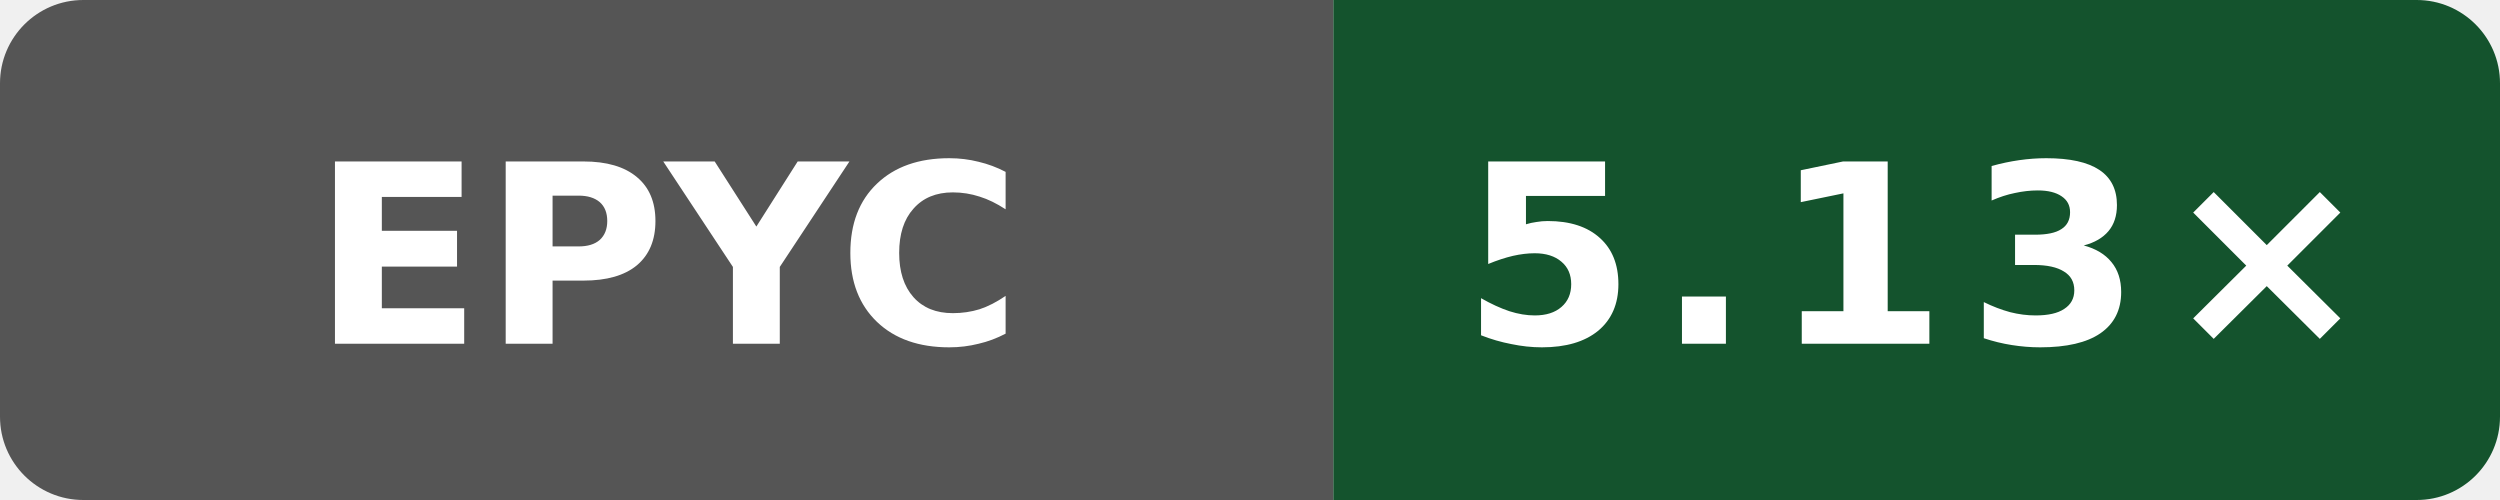
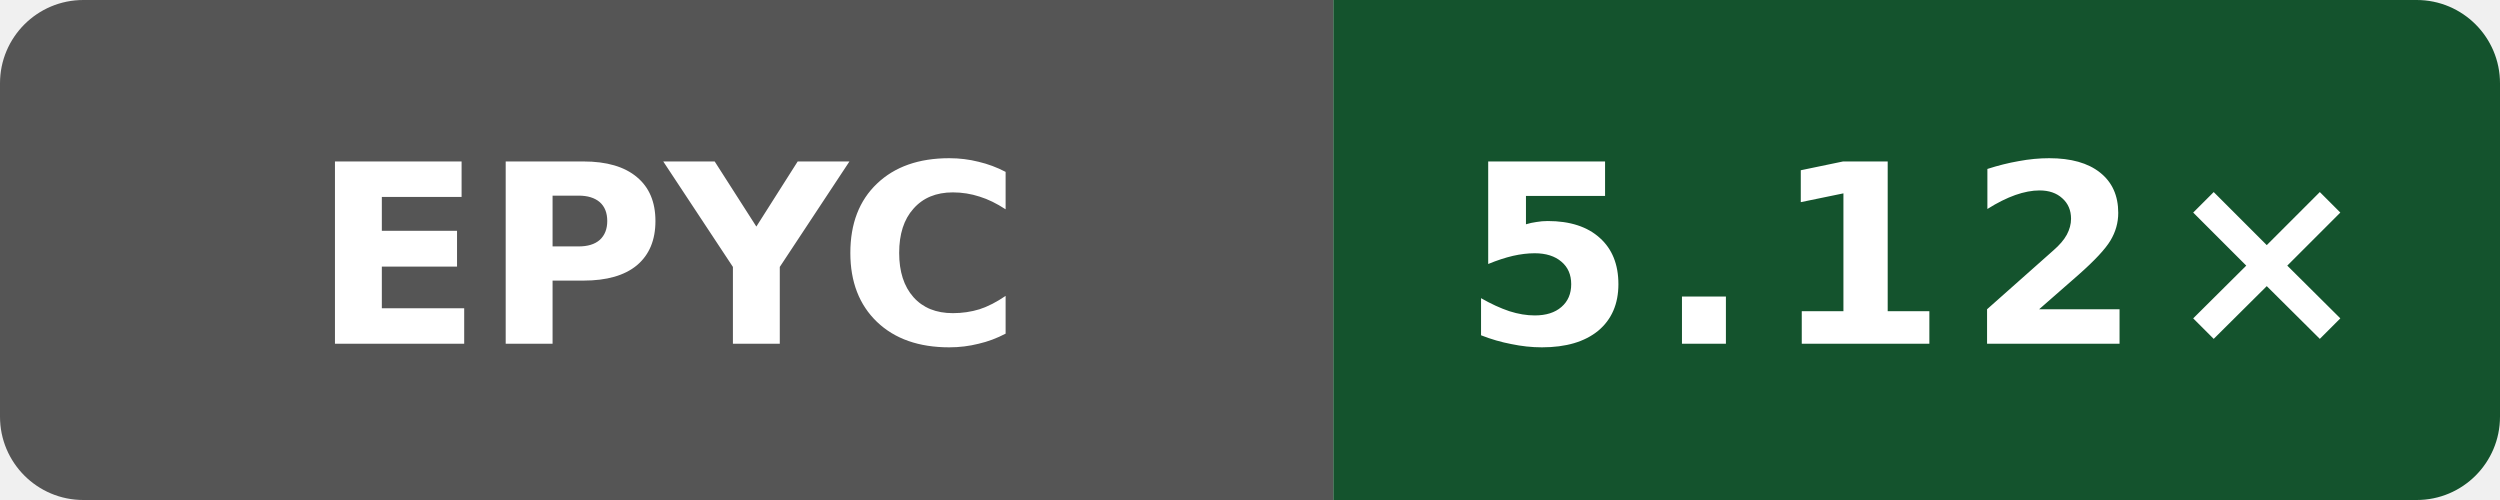
- <svg xmlns="http://www.w3.org/2000/svg" data-original-label="index-cpp compile-clang; AMD EPYC 9V74 80-Core Processor; revision 116052803d2981c33ce1fab0c2a17d640d831a91" data-original-message="5.13×" width="120" height="24" viewBox="0 0 120 24" role="img" aria-label="index-cpp compile-clang; AMD EPYC 9V74 80-Core Processor; revision 116052803d2981c33ce1fab0c2a17d640d831a91; measured 116052803d2981c33ce1fab0c2a17d640d831a91; 4 commits behind main: 5.13×">
+ <svg xmlns="http://www.w3.org/2000/svg" data-original-label="index-cpp compile-clang; AMD EPYC 9V74 80-Core Processor; revision d9ff17ff1c4afc36d90ba4a6551b659323cc65ec" data-original-message="5.12×" width="120" height="24" viewBox="0 0 120 24" role="img" aria-label="index-cpp compile-clang; AMD EPYC 9V74 80-Core Processor; revision d9ff17ff1c4afc36d90ba4a6551b659323cc65ec; measured d9ff17ff1c4afc36d90ba4a6551b659323cc65ec; 0 commits behind main: 5.12×">
  <defs>
    <clipPath id="badge">
      <rect width="120" height="24" rx="4" />
    </clipPath>
  </defs>
  <g clip-path="url(#badge)">
    <rect width="64" height="24" fill="#555" />
    <rect x="64" width="56" height="24" fill="#14532d" />
  </g>
  <text x="32" y="16.5" fill="#fff" text-anchor="middle" font-family="Verdana,Geneva,DejaVu Sans,sans-serif" font-size="12" font-weight="700" textLength="31" lengthAdjust="spacingAndGlyphs">EPYC</text>
-   <text x="92" y="16.5" fill="#fff" text-anchor="middle" font-family="Verdana,Geneva,DejaVu Sans,sans-serif" font-size="12" font-weight="700" letter-spacing="1" textLength="39" lengthAdjust="spacingAndGlyphs">5.13×</text>
+   <text x="92" y="16.5" fill="#fff" text-anchor="middle" font-family="Verdana,Geneva,DejaVu Sans,sans-serif" font-size="12" font-weight="700" letter-spacing="1" textLength="39" lengthAdjust="spacingAndGlyphs">5.12×</text>
</svg>
